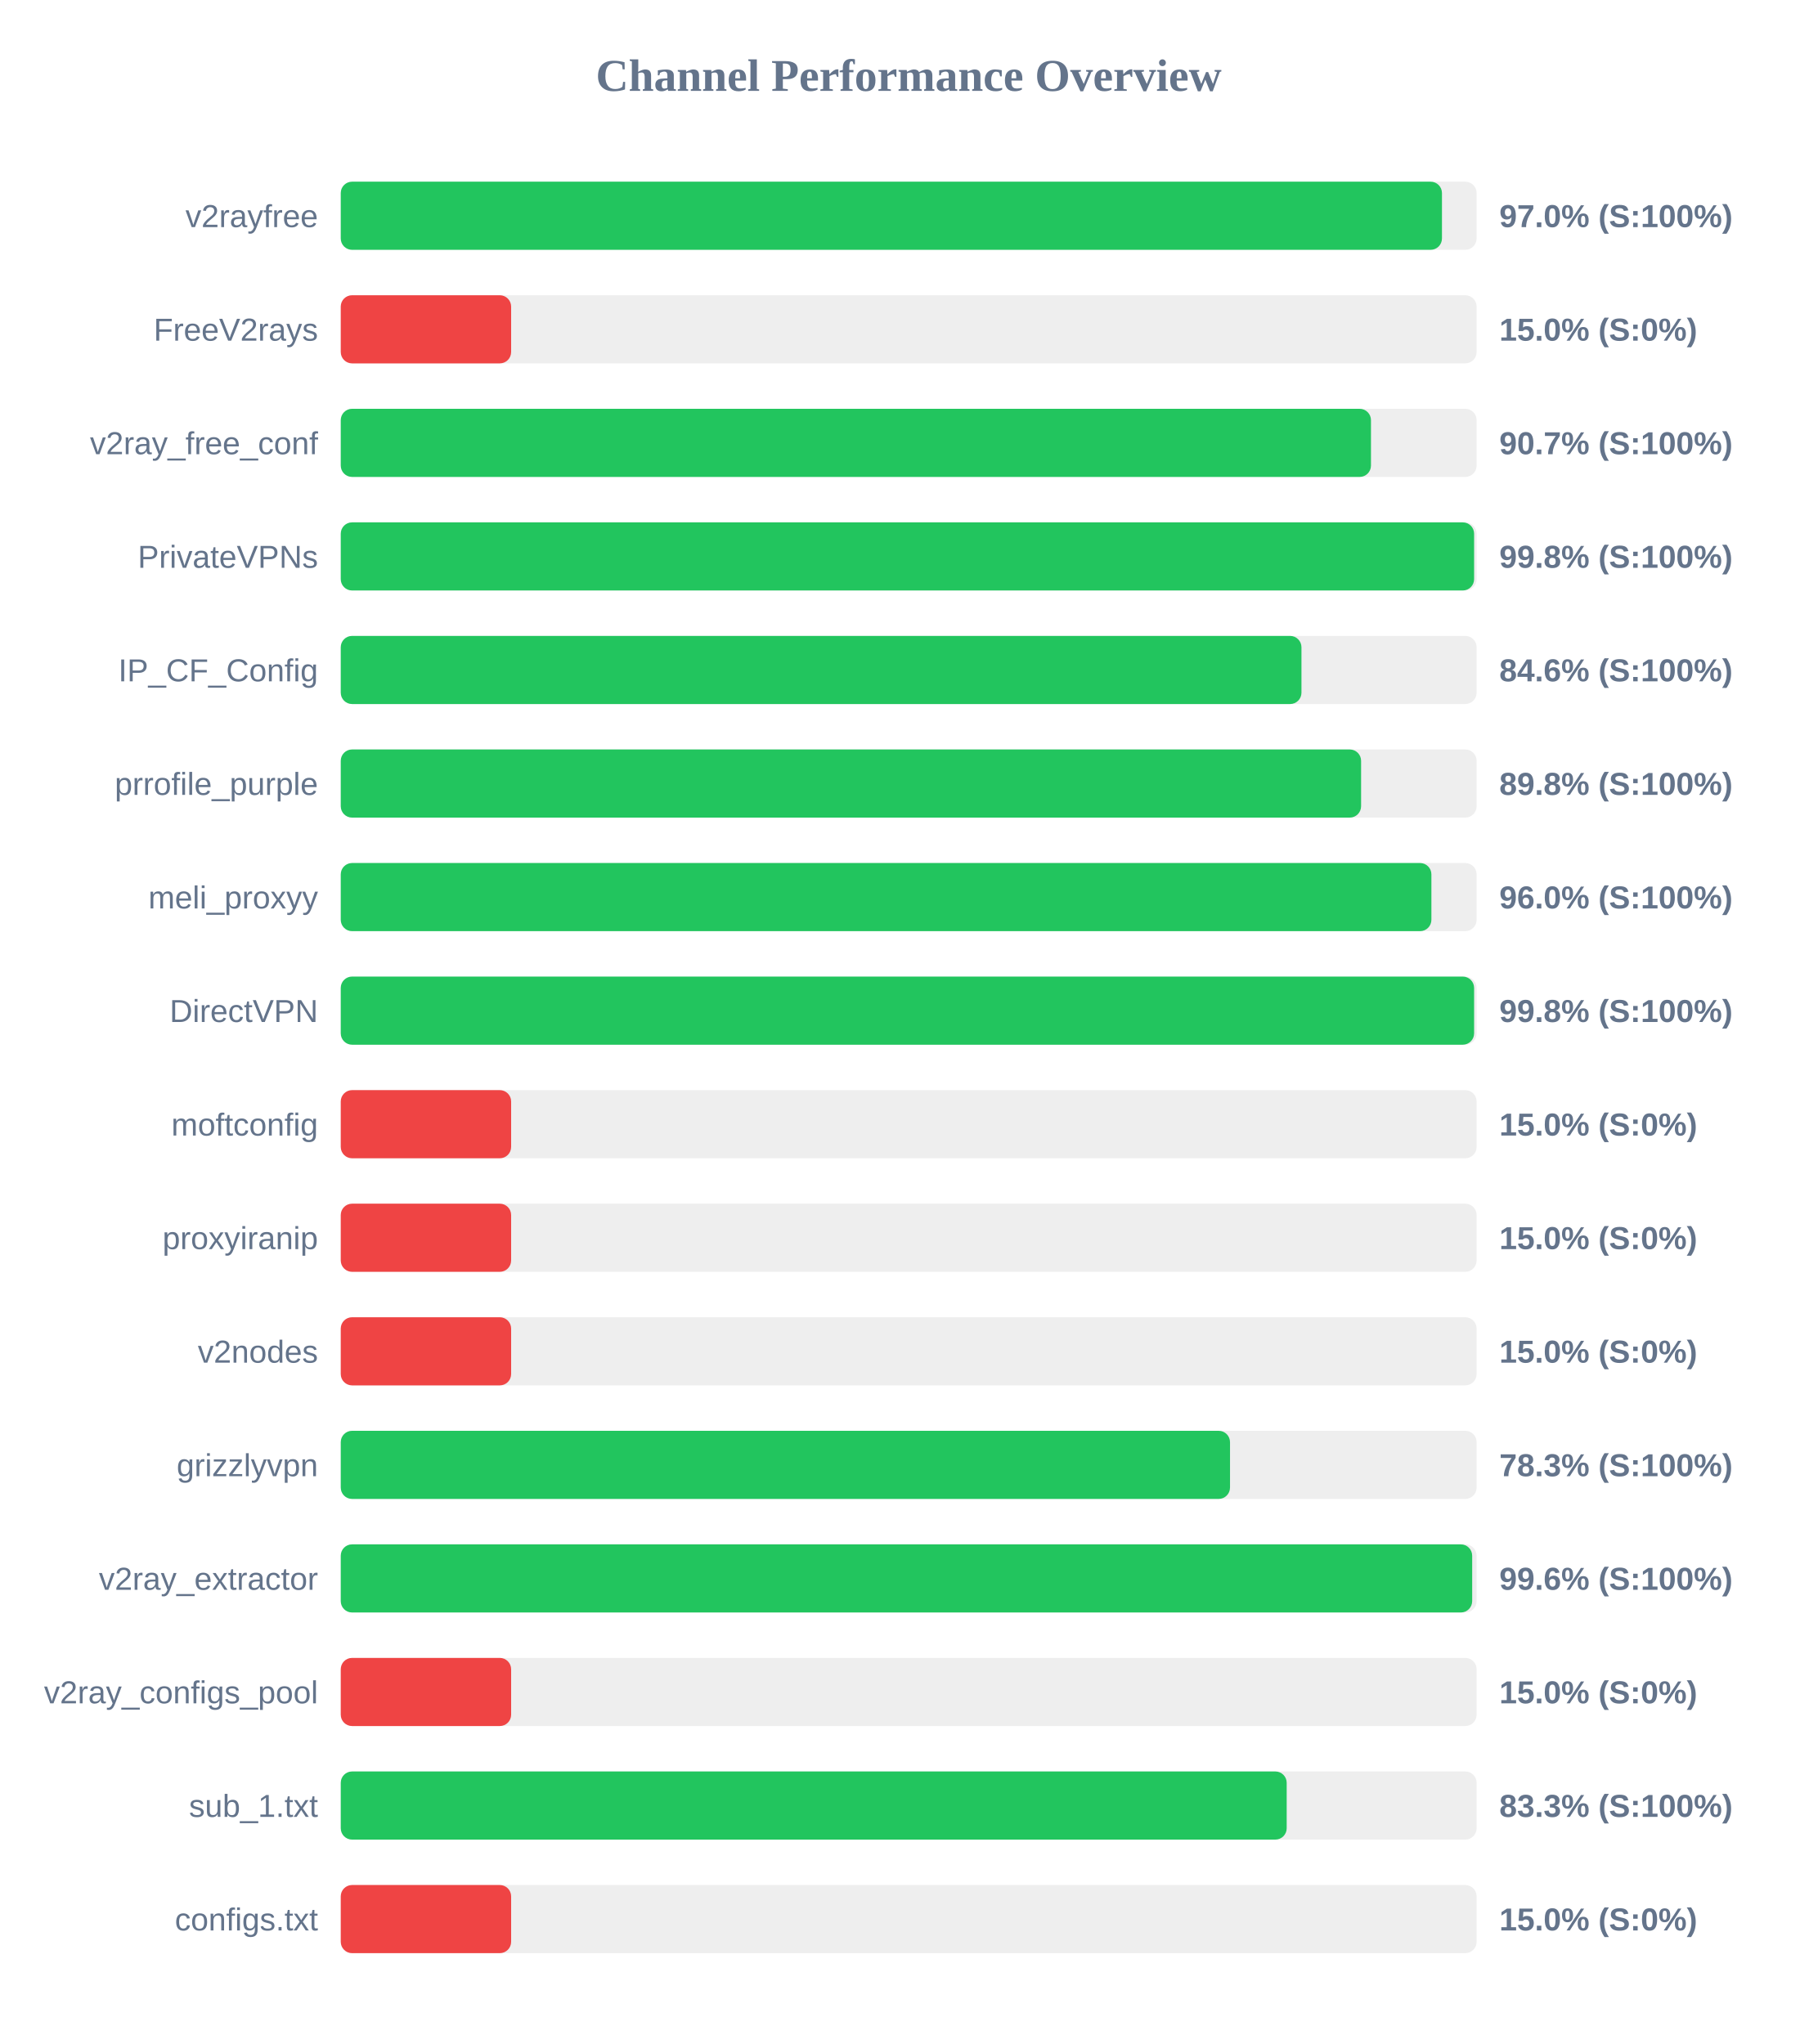
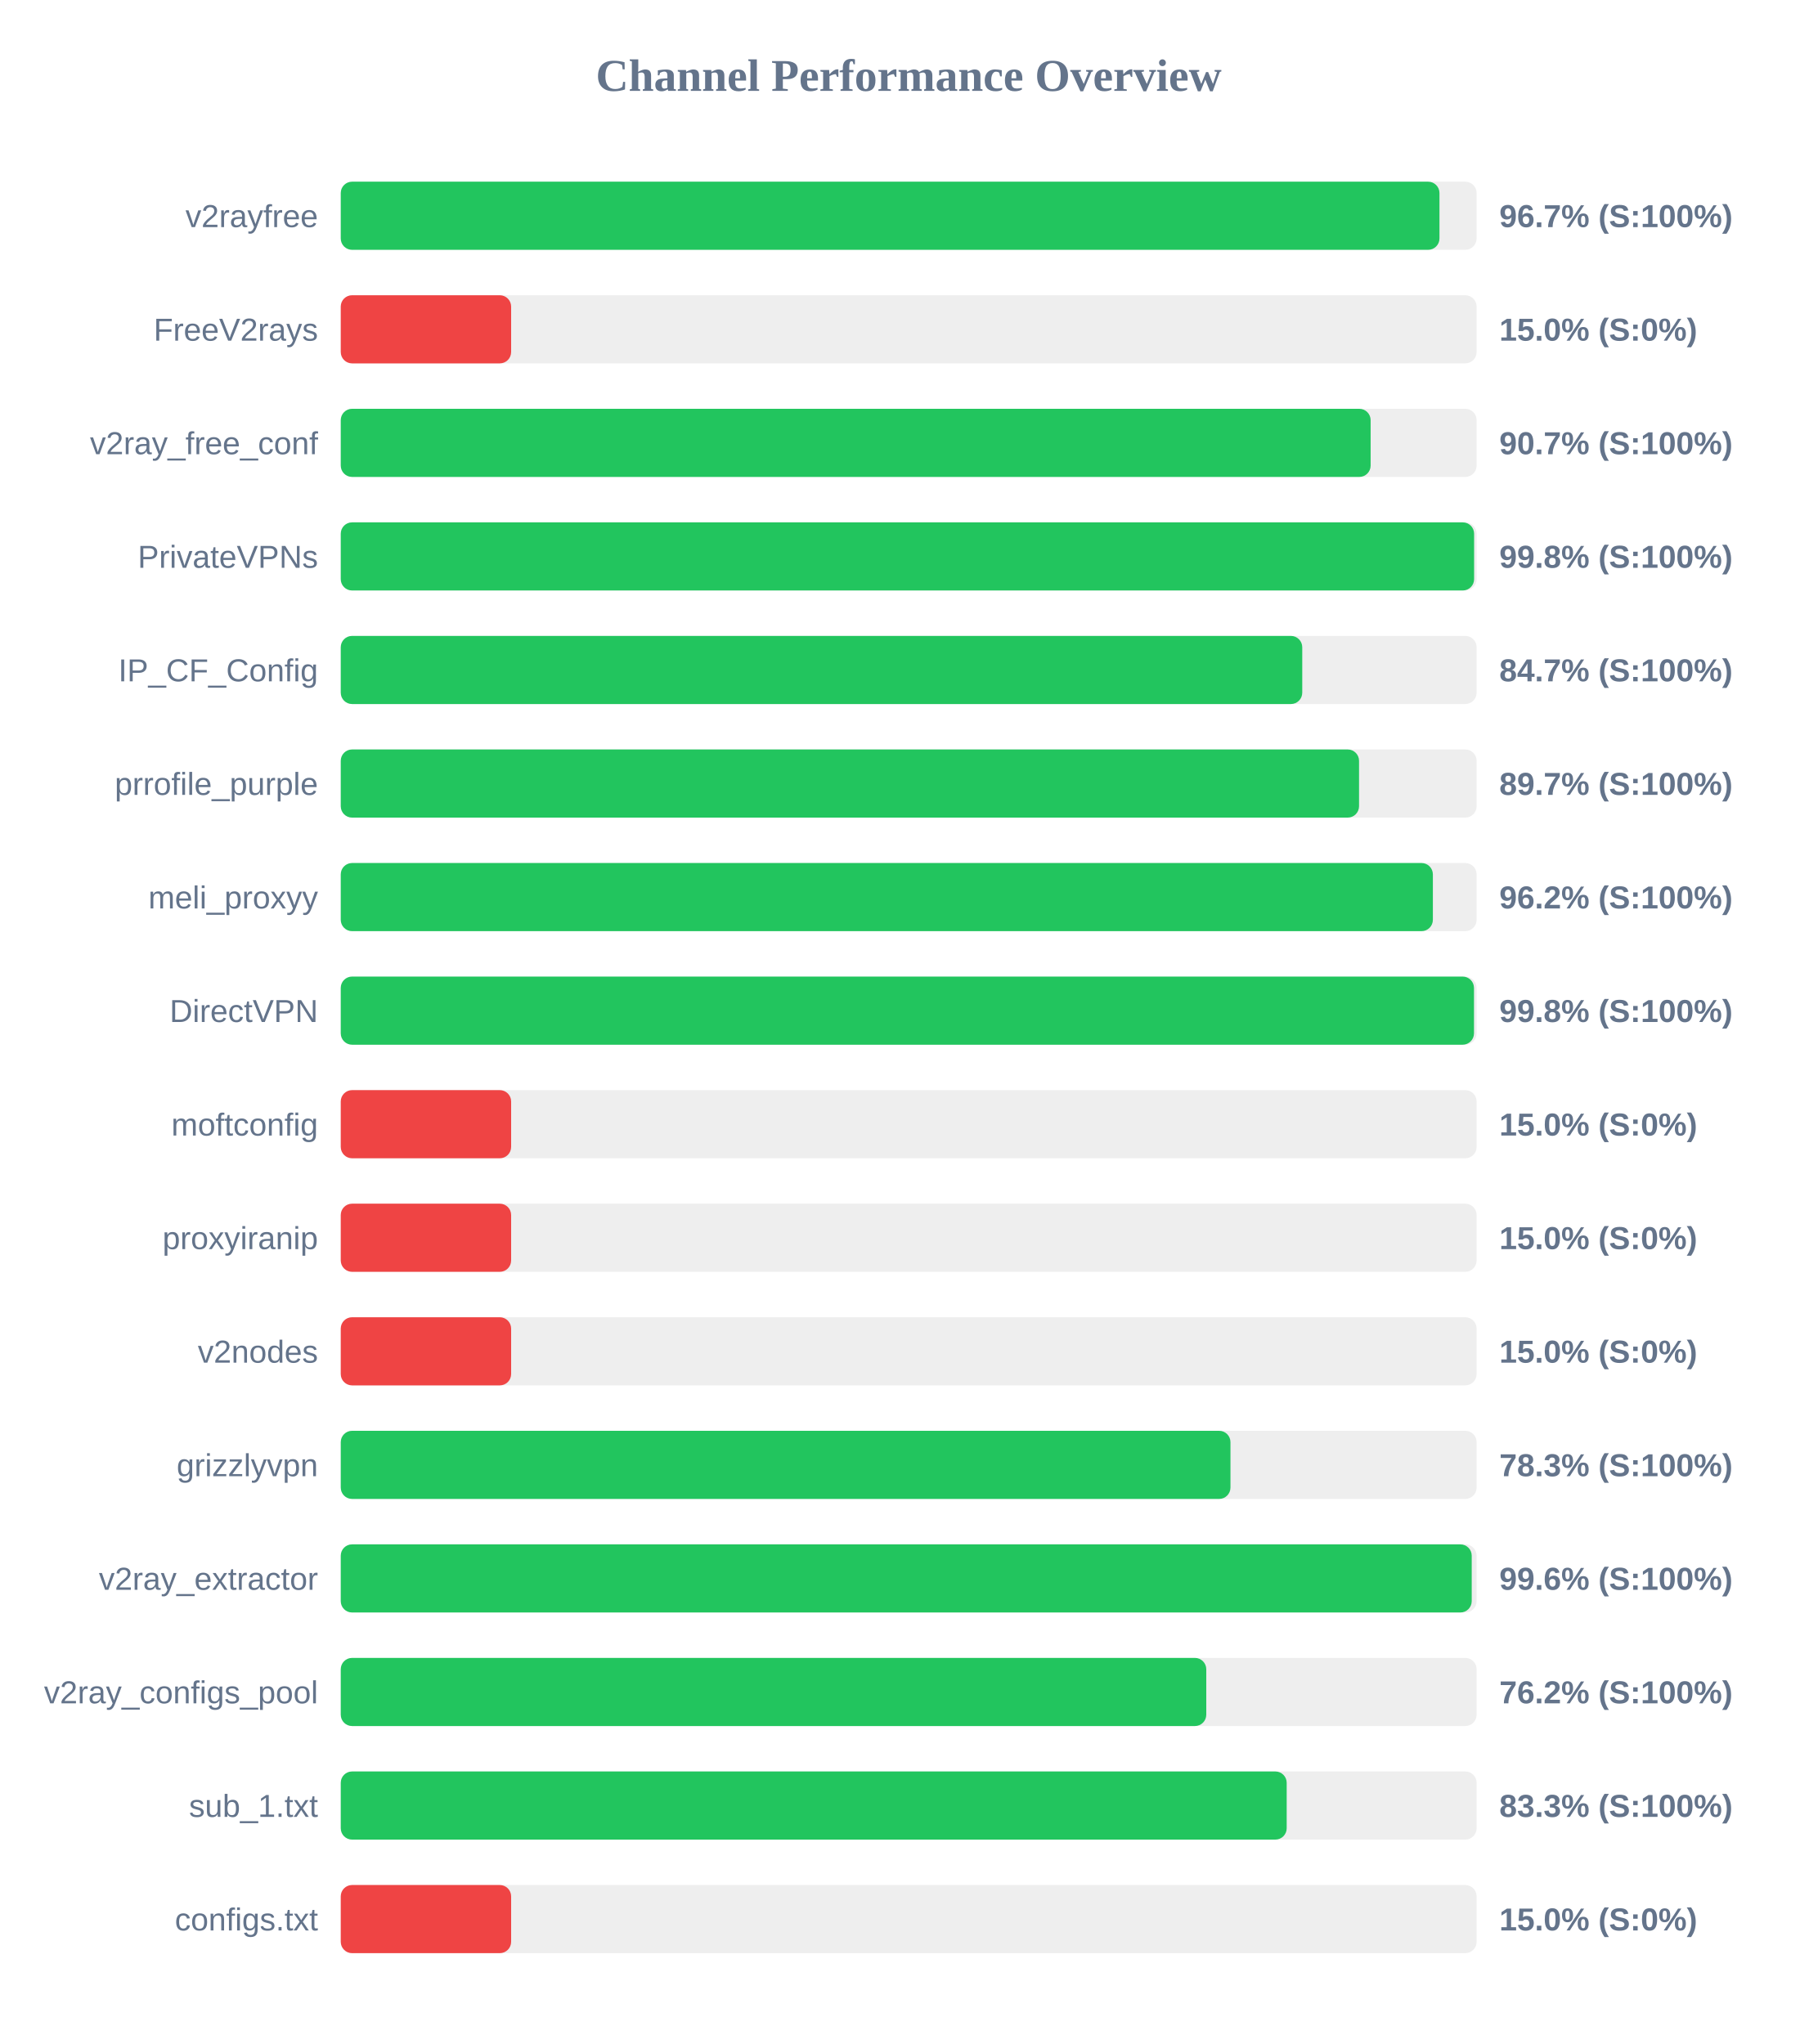
<svg xmlns="http://www.w3.org/2000/svg" width="800" height="900" version="1.1">
  <style>
        .row { font: 14px Arial; fill: #64748b; }
        .score { font: bold 14px Arial; fill: #64748b; }
    </style>
  <text x="400" y="40" text-anchor="middle" font-size="20px" font-weight="bold" fill="#64748b">Channel Performance Overview</text>
  <rect x="150" y="80" width="500" height="30" fill="#eee" rx="5" />
-   <rect x="150" y="80" width="484.75" height="30" fill="#22c55e" rx="5" />
+   <rect x="150" y="80" width="483.65" height="30" fill="#22c55e" rx="5" />
  <text x="140" y="100" text-anchor="end" class="row">v2rayfree</text>
-   <text x="660" y="100" text-anchor="start" class="score">97.0% (S:100%)</text>
+   <text x="660" y="100" text-anchor="start" class="score">96.7% (S:100%)</text>
  <rect x="150" y="130" width="500" height="30" fill="#eee" rx="5" />
  <rect x="150" y="130" width="75.0" height="30" fill="#ef4444" rx="5" />
  <text x="140" y="150" text-anchor="end" class="row">FreeV2rays</text>
  <text x="660" y="150" text-anchor="start" class="score">15.0% (S:0%)</text>
  <rect x="150" y="180" width="500" height="30" fill="#eee" rx="5" />
-   <rect x="150" y="180" width="453.5" height="30" fill="#22c55e" rx="5" />
+   <rect x="150" y="180" width="453.35" height="30" fill="#22c55e" rx="5" />
  <text x="140" y="200" text-anchor="end" class="row">v2ray_free_conf</text>
  <text x="660" y="200" text-anchor="start" class="score">90.7% (S:100%)</text>
  <rect x="150" y="230" width="500" height="30" fill="#eee" rx="5" />
  <rect x="150" y="230" width="498.9" height="30" fill="#22c55e" rx="5" />
  <text x="140" y="250" text-anchor="end" class="row">PrivateVPNs</text>
  <text x="660" y="250" text-anchor="start" class="score">99.8% (S:100%)</text>
  <rect x="150" y="280" width="500" height="30" fill="#eee" rx="5" />
-   <rect x="150" y="280" width="422.9" height="30" fill="#22c55e" rx="5" />
+   <rect x="150" y="280" width="423.25" height="30" fill="#22c55e" rx="5" />
  <text x="140" y="300" text-anchor="end" class="row">IP_CF_Config</text>
-   <text x="660" y="300" text-anchor="start" class="score">84.6% (S:100%)</text>
+   <text x="660" y="300" text-anchor="start" class="score">84.7% (S:100%)</text>
  <rect x="150" y="330" width="500" height="30" fill="#eee" rx="5" />
-   <rect x="150" y="330" width="449.15" height="30" fill="#22c55e" rx="5" />
+   <rect x="150" y="330" width="448.25" height="30" fill="#22c55e" rx="5" />
  <text x="140" y="350" text-anchor="end" class="row">prrofile_purple</text>
-   <text x="660" y="350" text-anchor="start" class="score">89.8% (S:100%)</text>
+   <text x="660" y="350" text-anchor="start" class="score">89.7% (S:100%)</text>
  <rect x="150" y="380" width="500" height="30" fill="#eee" rx="5" />
-   <rect x="150" y="380" width="480.1" height="30" fill="#22c55e" rx="5" />
+   <rect x="150" y="380" width="480.75" height="30" fill="#22c55e" rx="5" />
  <text x="140" y="400" text-anchor="end" class="row">meli_proxyy</text>
-   <text x="660" y="400" text-anchor="start" class="score">96.0% (S:100%)</text>
+   <text x="660" y="400" text-anchor="start" class="score">96.2% (S:100%)</text>
  <rect x="150" y="430" width="500" height="30" fill="#eee" rx="5" />
-   <rect x="150" y="430" width="498.9" height="30" fill="#22c55e" rx="5" />
+   <rect x="150" y="430" width="498.85" height="30" fill="#22c55e" rx="5" />
  <text x="140" y="450" text-anchor="end" class="row">DirectVPN</text>
  <text x="660" y="450" text-anchor="start" class="score">99.8% (S:100%)</text>
  <rect x="150" y="480" width="500" height="30" fill="#eee" rx="5" />
  <rect x="150" y="480" width="75.0" height="30" fill="#ef4444" rx="5" />
  <text x="140" y="500" text-anchor="end" class="row">moftconfig</text>
  <text x="660" y="500" text-anchor="start" class="score">15.0% (S:0%)</text>
  <rect x="150" y="530" width="500" height="30" fill="#eee" rx="5" />
  <rect x="150" y="530" width="75.0" height="30" fill="#ef4444" rx="5" />
  <text x="140" y="550" text-anchor="end" class="row">proxyiranip</text>
  <text x="660" y="550" text-anchor="start" class="score">15.0% (S:0%)</text>
  <rect x="150" y="580" width="500" height="30" fill="#eee" rx="5" />
  <rect x="150" y="580" width="75.0" height="30" fill="#ef4444" rx="5" />
  <text x="140" y="600" text-anchor="end" class="row">v2nodes</text>
  <text x="660" y="600" text-anchor="start" class="score">15.0% (S:0%)</text>
  <rect x="150" y="630" width="500" height="30" fill="#eee" rx="5" />
-   <rect x="150" y="630" width="391.45" height="30" fill="#22c55e" rx="5" />
+   <rect x="150" y="630" width="391.65" height="30" fill="#22c55e" rx="5" />
  <text x="140" y="650" text-anchor="end" class="row">grizzlyvpn</text>
  <text x="660" y="650" text-anchor="start" class="score">78.3% (S:100%)</text>
  <rect x="150" y="680" width="500" height="30" fill="#eee" rx="5" />
-   <rect x="150" y="680" width="498.05" height="30" fill="#22c55e" rx="5" />
+   <rect x="150" y="680" width="497.85" height="30" fill="#22c55e" rx="5" />
  <text x="140" y="700" text-anchor="end" class="row">v2ray_extractor</text>
  <text x="660" y="700" text-anchor="start" class="score">99.6% (S:100%)</text>
  <rect x="150" y="730" width="500" height="30" fill="#eee" rx="5" />
-   <rect x="150" y="730" width="75.0" height="30" fill="#ef4444" rx="5" />
+   <rect x="150" y="730" width="381.0" height="30" fill="#22c55e" rx="5" />
  <text x="140" y="750" text-anchor="end" class="row">v2ray_configs_pool</text>
-   <text x="660" y="750" text-anchor="start" class="score">15.0% (S:0%)</text>
+   <text x="660" y="750" text-anchor="start" class="score">76.2% (S:100%)</text>
  <rect x="150" y="780" width="500" height="30" fill="#eee" rx="5" />
  <rect x="150" y="780" width="416.4" height="30" fill="#22c55e" rx="5" />
  <text x="140" y="800" text-anchor="end" class="row">sub_1.txt</text>
  <text x="660" y="800" text-anchor="start" class="score">83.3% (S:100%)</text>
  <rect x="150" y="830" width="500" height="30" fill="#eee" rx="5" />
  <rect x="150" y="830" width="75.0" height="30" fill="#ef4444" rx="5" />
  <text x="140" y="850" text-anchor="end" class="row">configs.txt</text>
  <text x="660" y="850" text-anchor="start" class="score">15.0% (S:0%)</text>
</svg>
